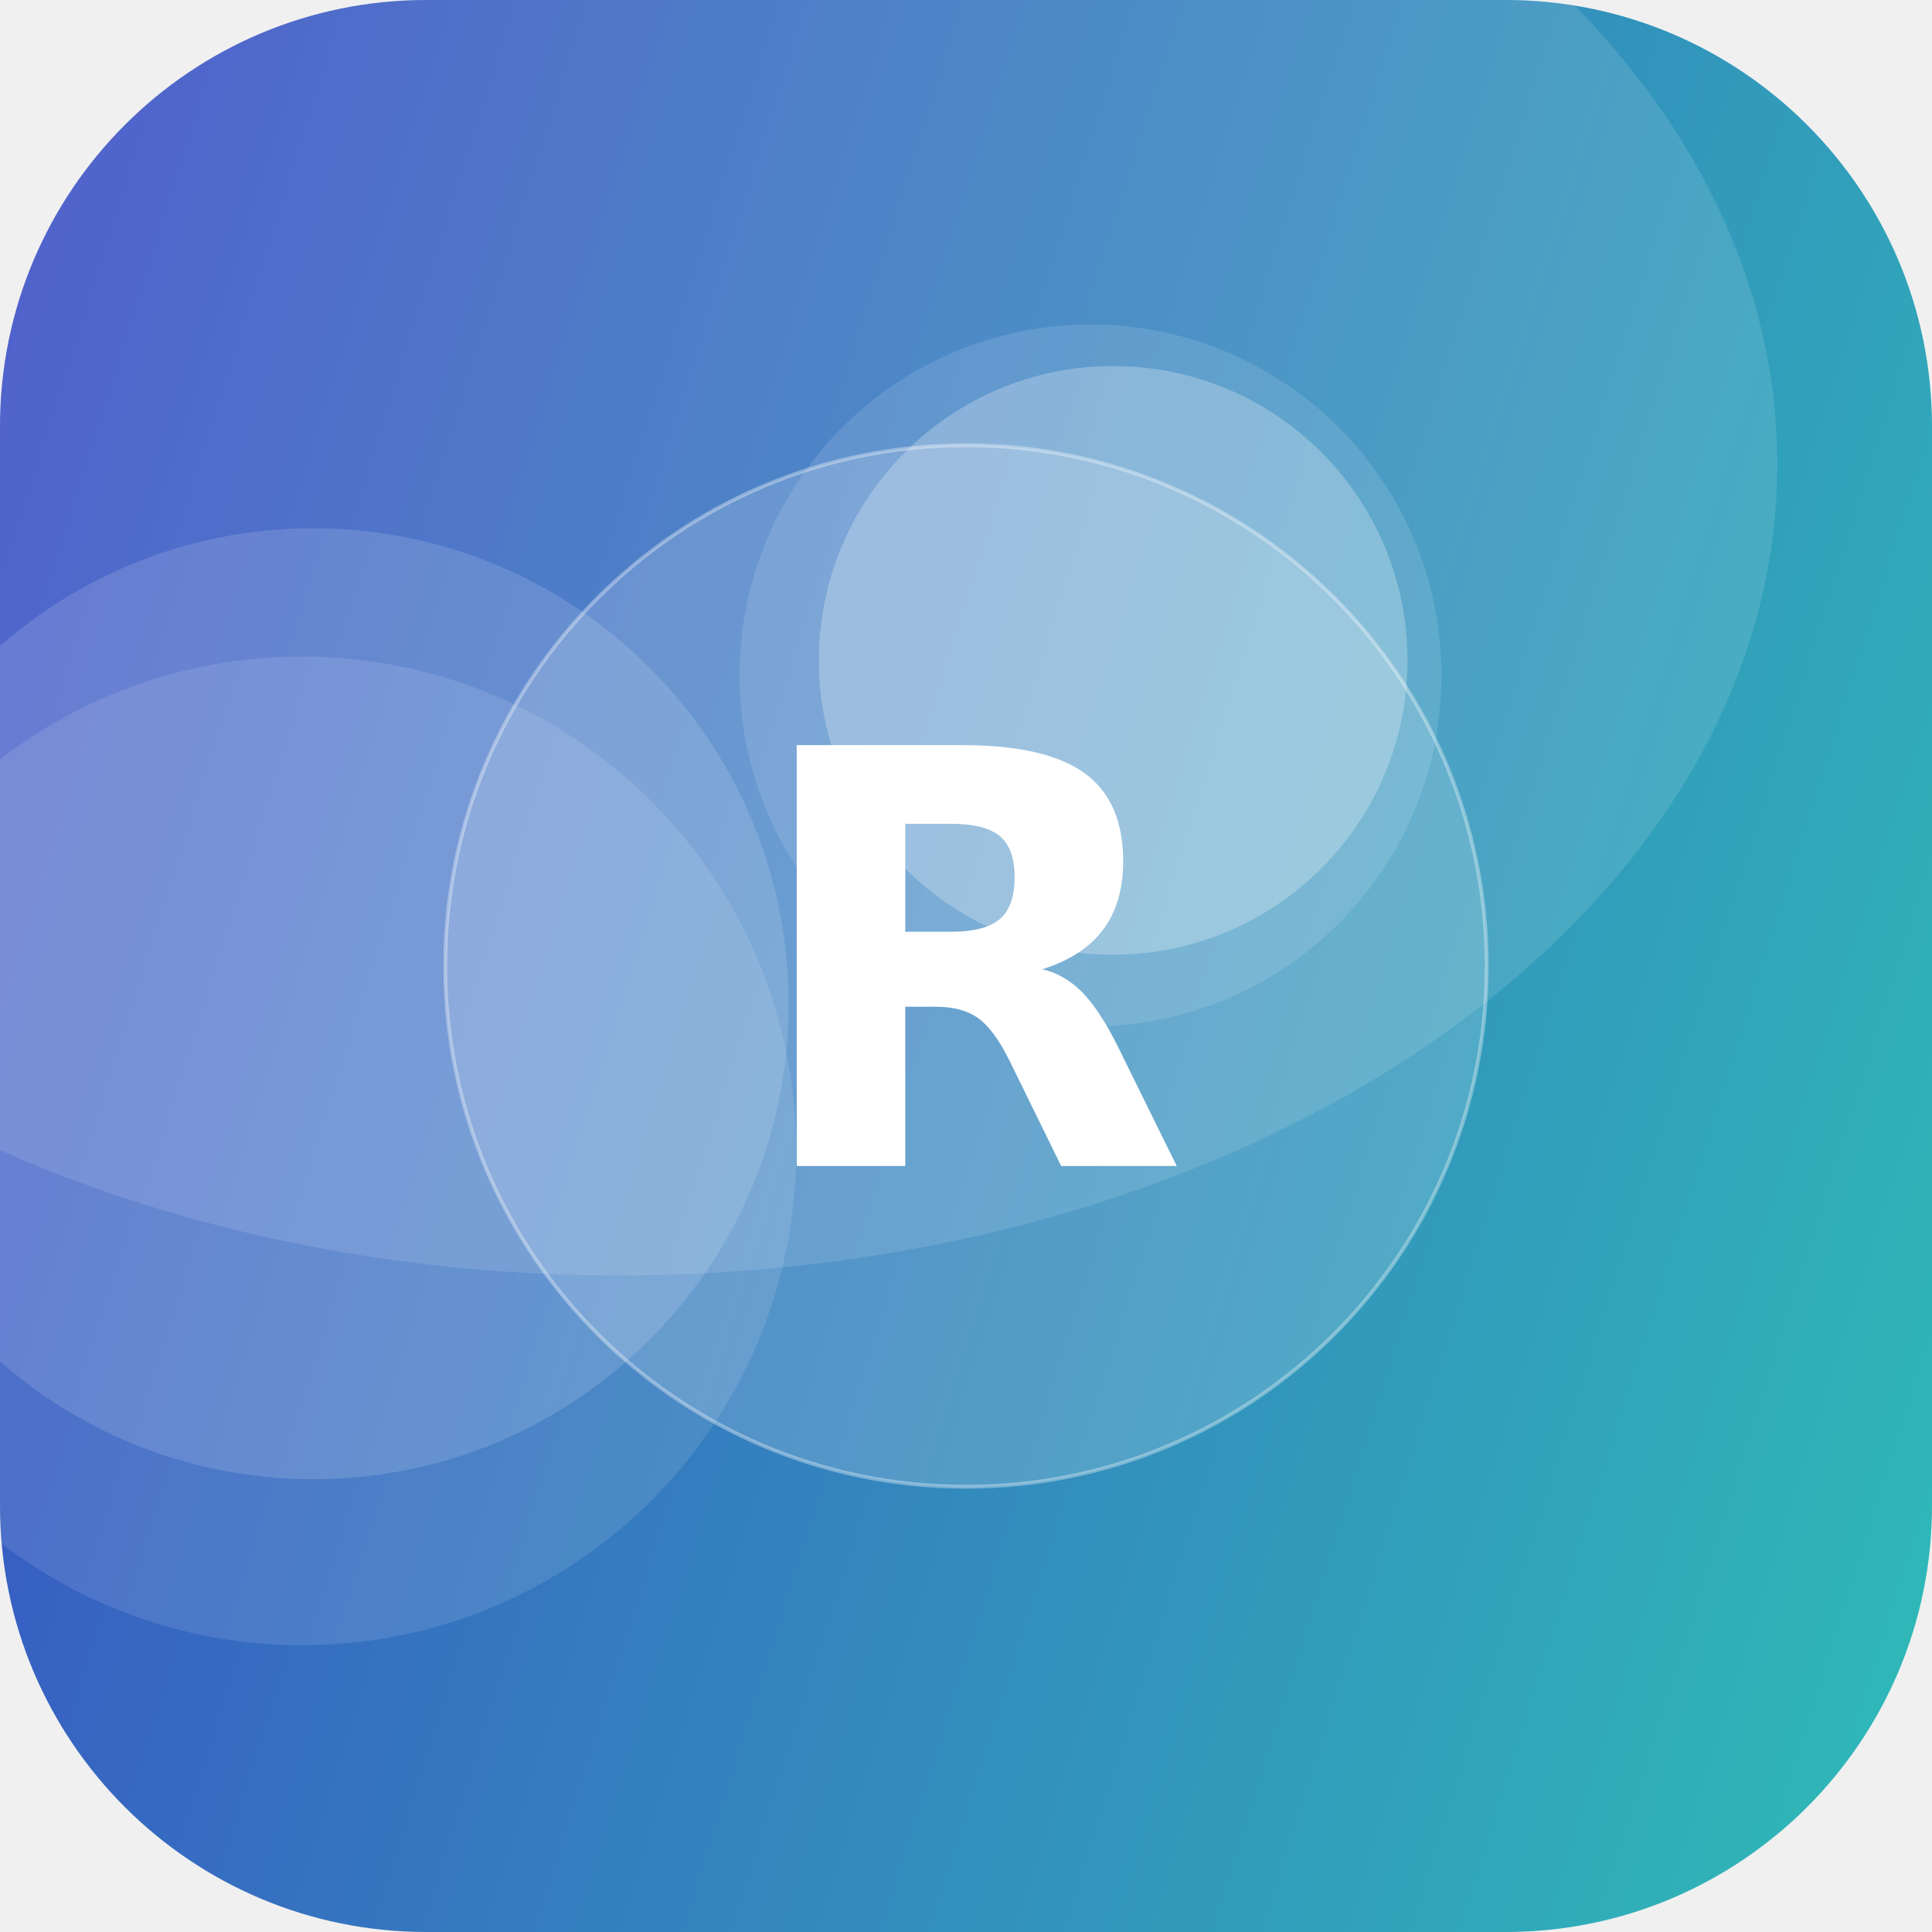
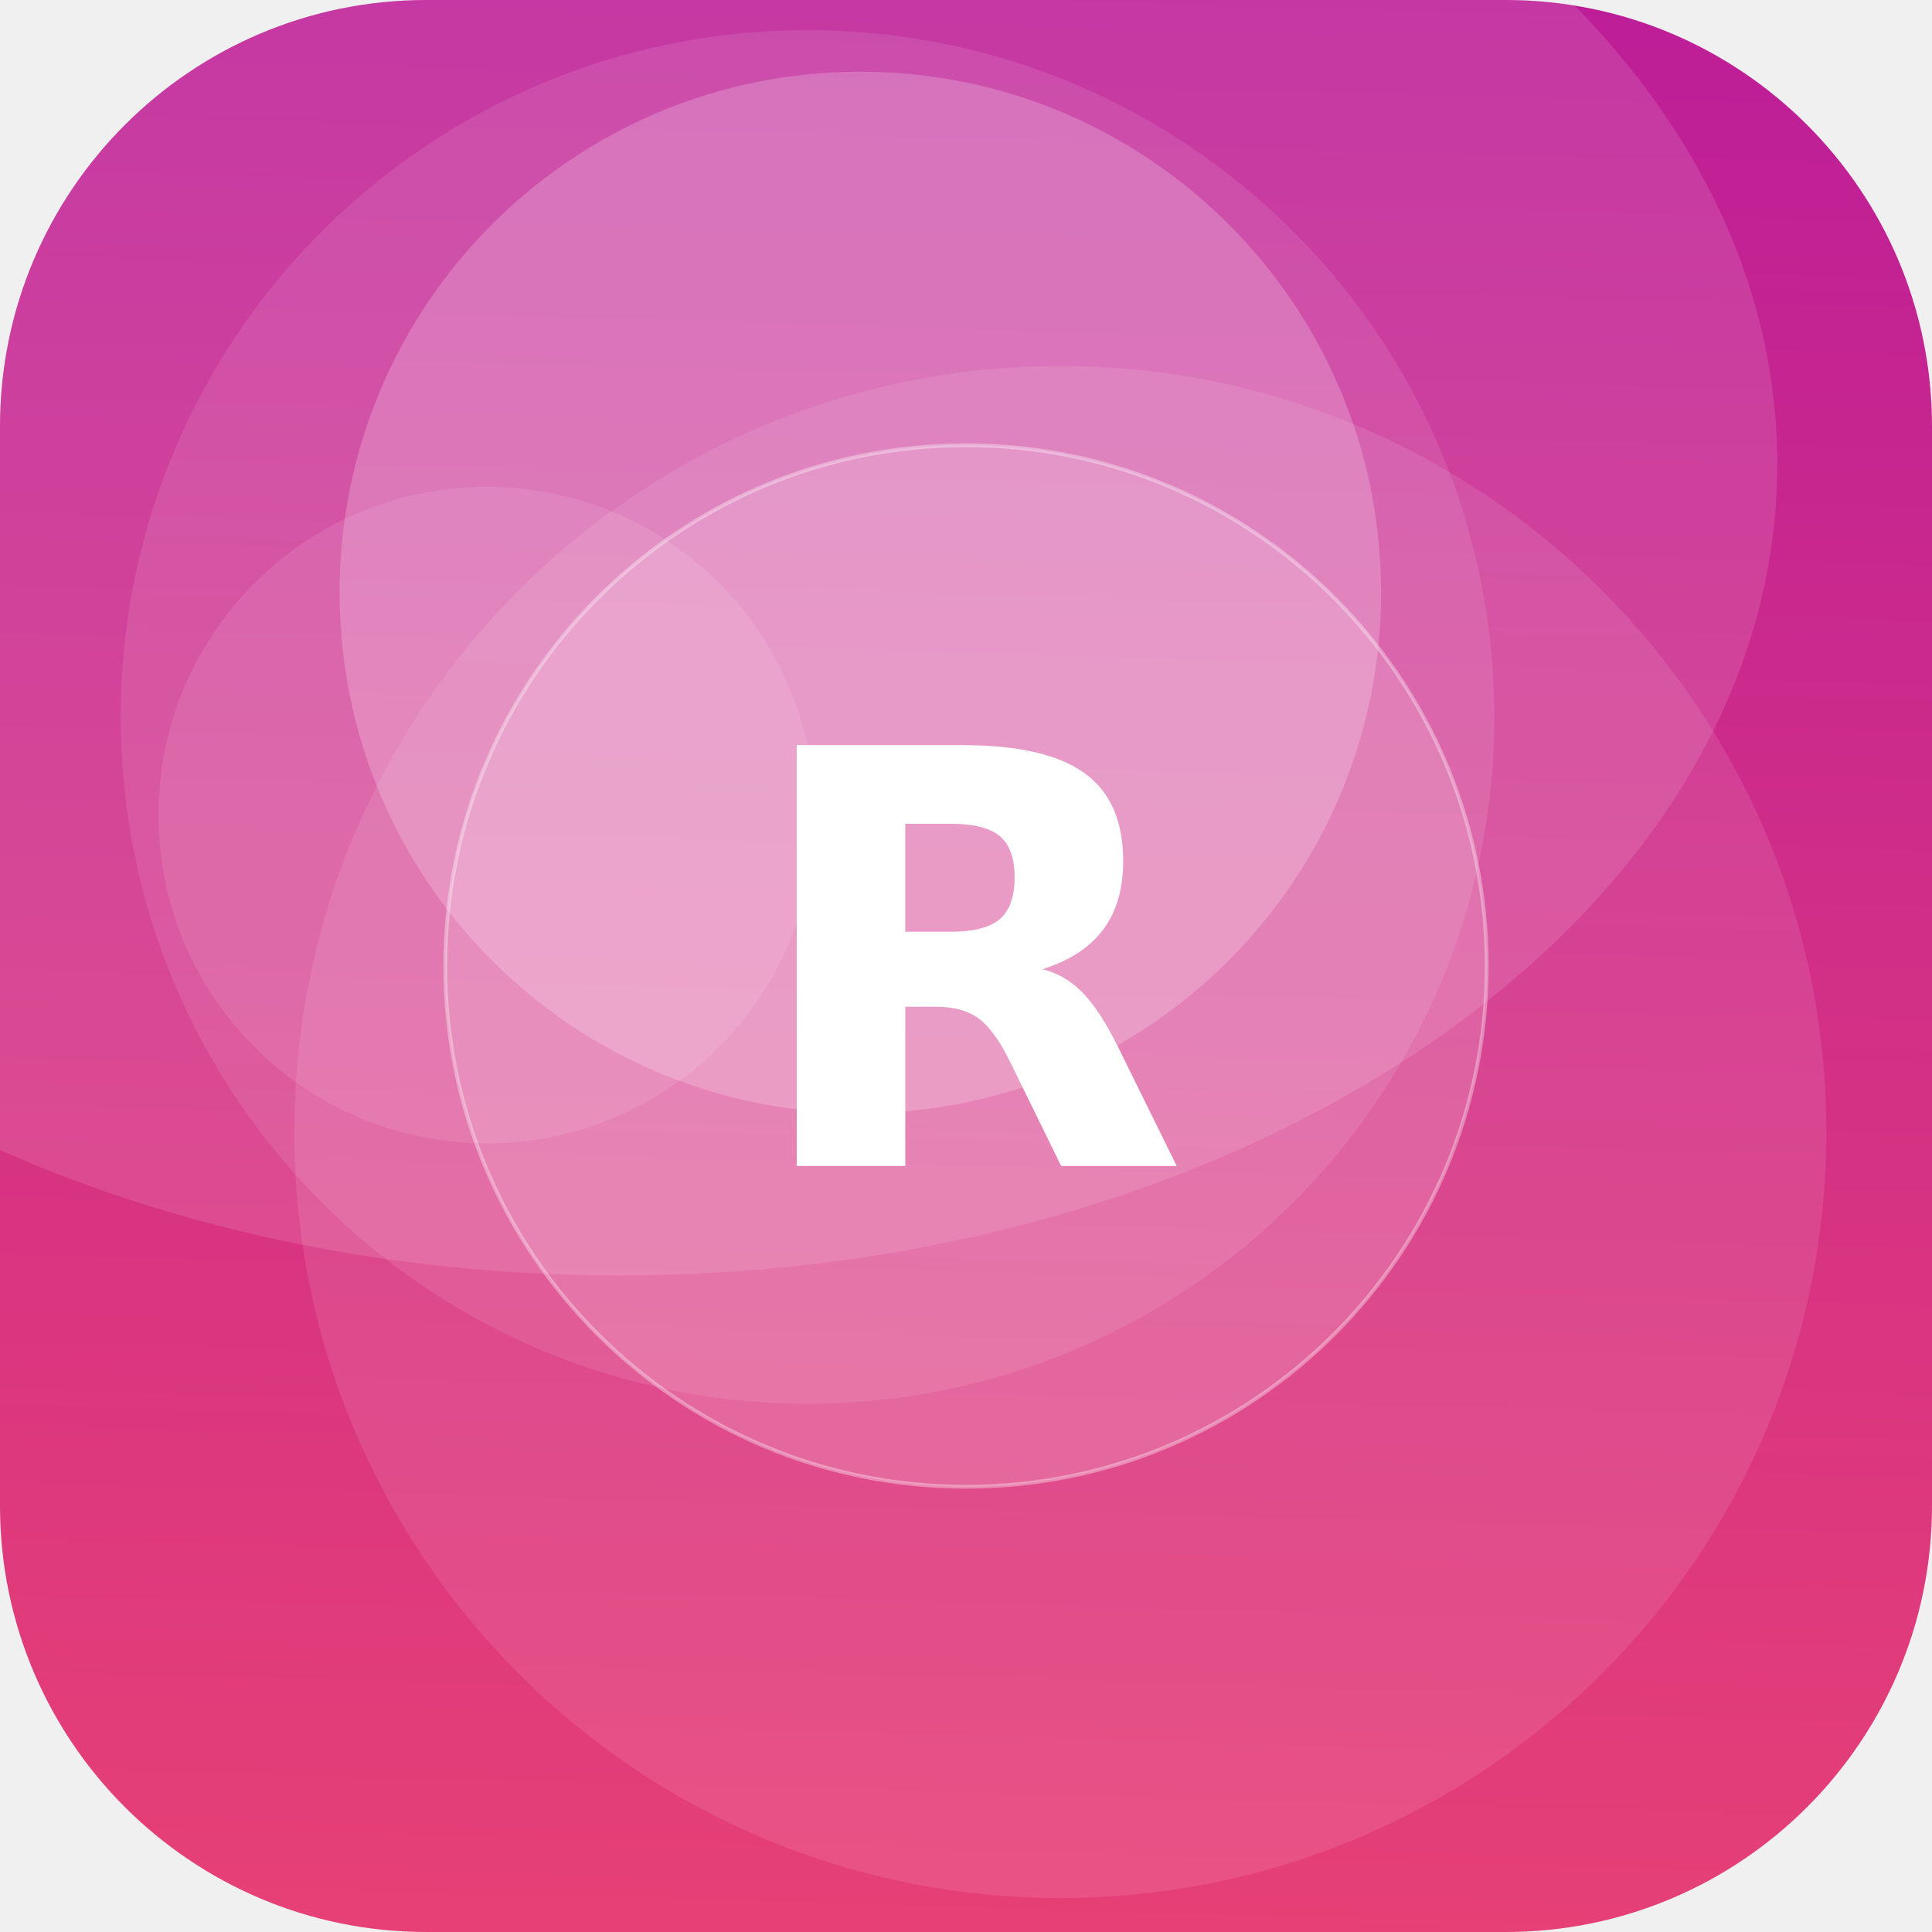
<svg xmlns="http://www.w3.org/2000/svg" width="512" height="512" viewBox="0 0 512 512">
  <defs>
-     <linearGradient id="g" x1="0" y1="0" x2="1" y2="1" gradientTransform="rotate(152 0.5 0.5)">
-       <stop offset="0" stop-color="#2EC4B6" />
-       <stop offset="1" stop-color="#3A41C6" />
+     <linearGradient id="g" x1="0" y1="0" x2="1" y2="1" gradientTransform="rotate(227 0.5 0.5)">
+       <stop offset="0" stop-color="#EF476F" />
+       <stop offset="1" stop-color="#B5179E" />
    </linearGradient>
    <clipPath id="c">
      <rect width="512" height="512" rx="113" />
    </clipPath>
  </defs>
  <g clip-path="url(#c)">
    <rect width="512" height="512" fill="url(#g)" />
-     <circle cx="83" cy="266" r="126" fill="#FFFFFF" fill-opacity="0.14" />
-     <circle cx="80" cy="305" r="131" fill="#FFFFFF" fill-opacity="0.11" />
-     <circle cx="289" cy="179" r="93" fill="#FFFFFF" fill-opacity="0.12" />
-     <circle cx="295" cy="175" r="78" fill="#FFFFFF" fill-opacity="0.25" />
+     <circle cx="214" cy="190" r="182" fill="#FFFFFF" fill-opacity="0.10" />
+     <circle cx="281" cy="300" r="203" fill="#FFFFFF" fill-opacity="0.10" />
+     <circle cx="228" cy="157" r="138" fill="#FFFFFF" fill-opacity="0.21" />
+     <circle cx="129" cy="216" r="87" fill="#FFFFFF" fill-opacity="0.10" />
    <ellipse cx="164" cy="123" rx="307" ry="215" fill="#FFFFFF" fill-opacity="0.12" />
    <circle cx="256" cy="256" r="138" fill="#FFFFFF" fill-opacity="0.16" stroke="#FFFFFF" stroke-opacity="0.35" />
    <text x="50%" y="50%" dy="53" text-anchor="middle" font-family="DejaVu Sans, Helvetica, Arial, sans-serif" font-weight="bold" font-size="153" fill="#FFFFFF">R</text>
  </g>
</svg>
